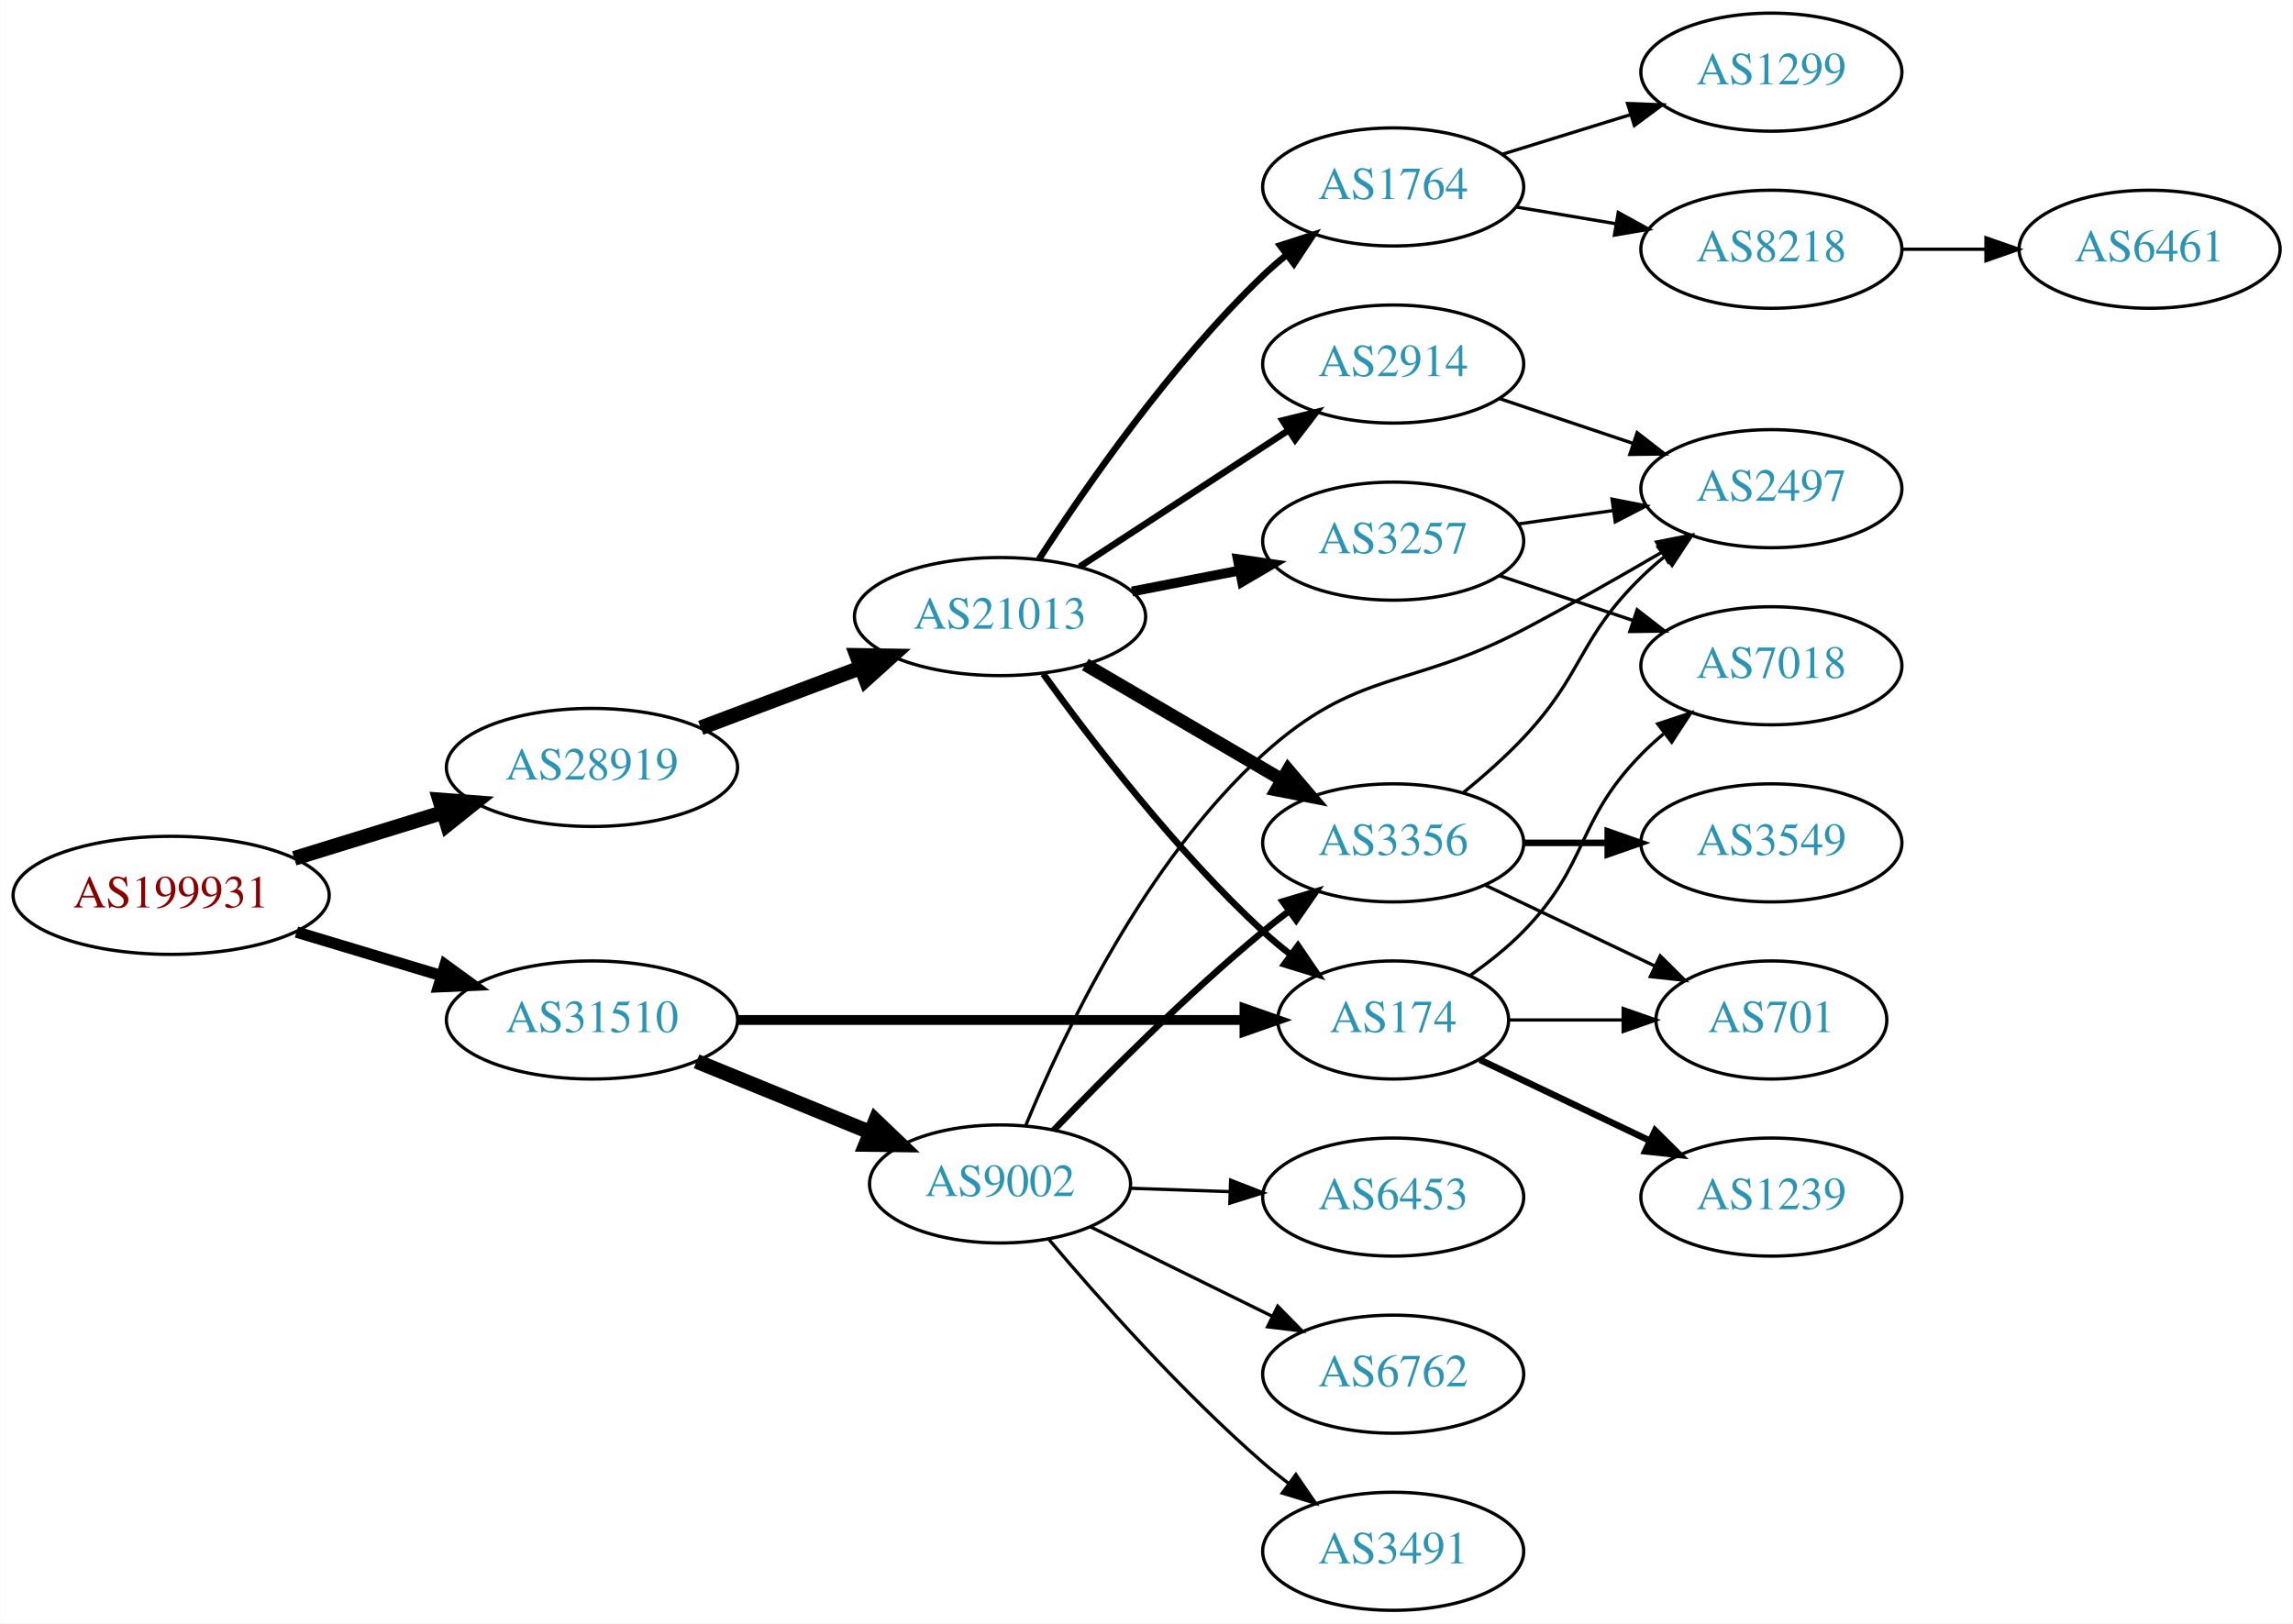
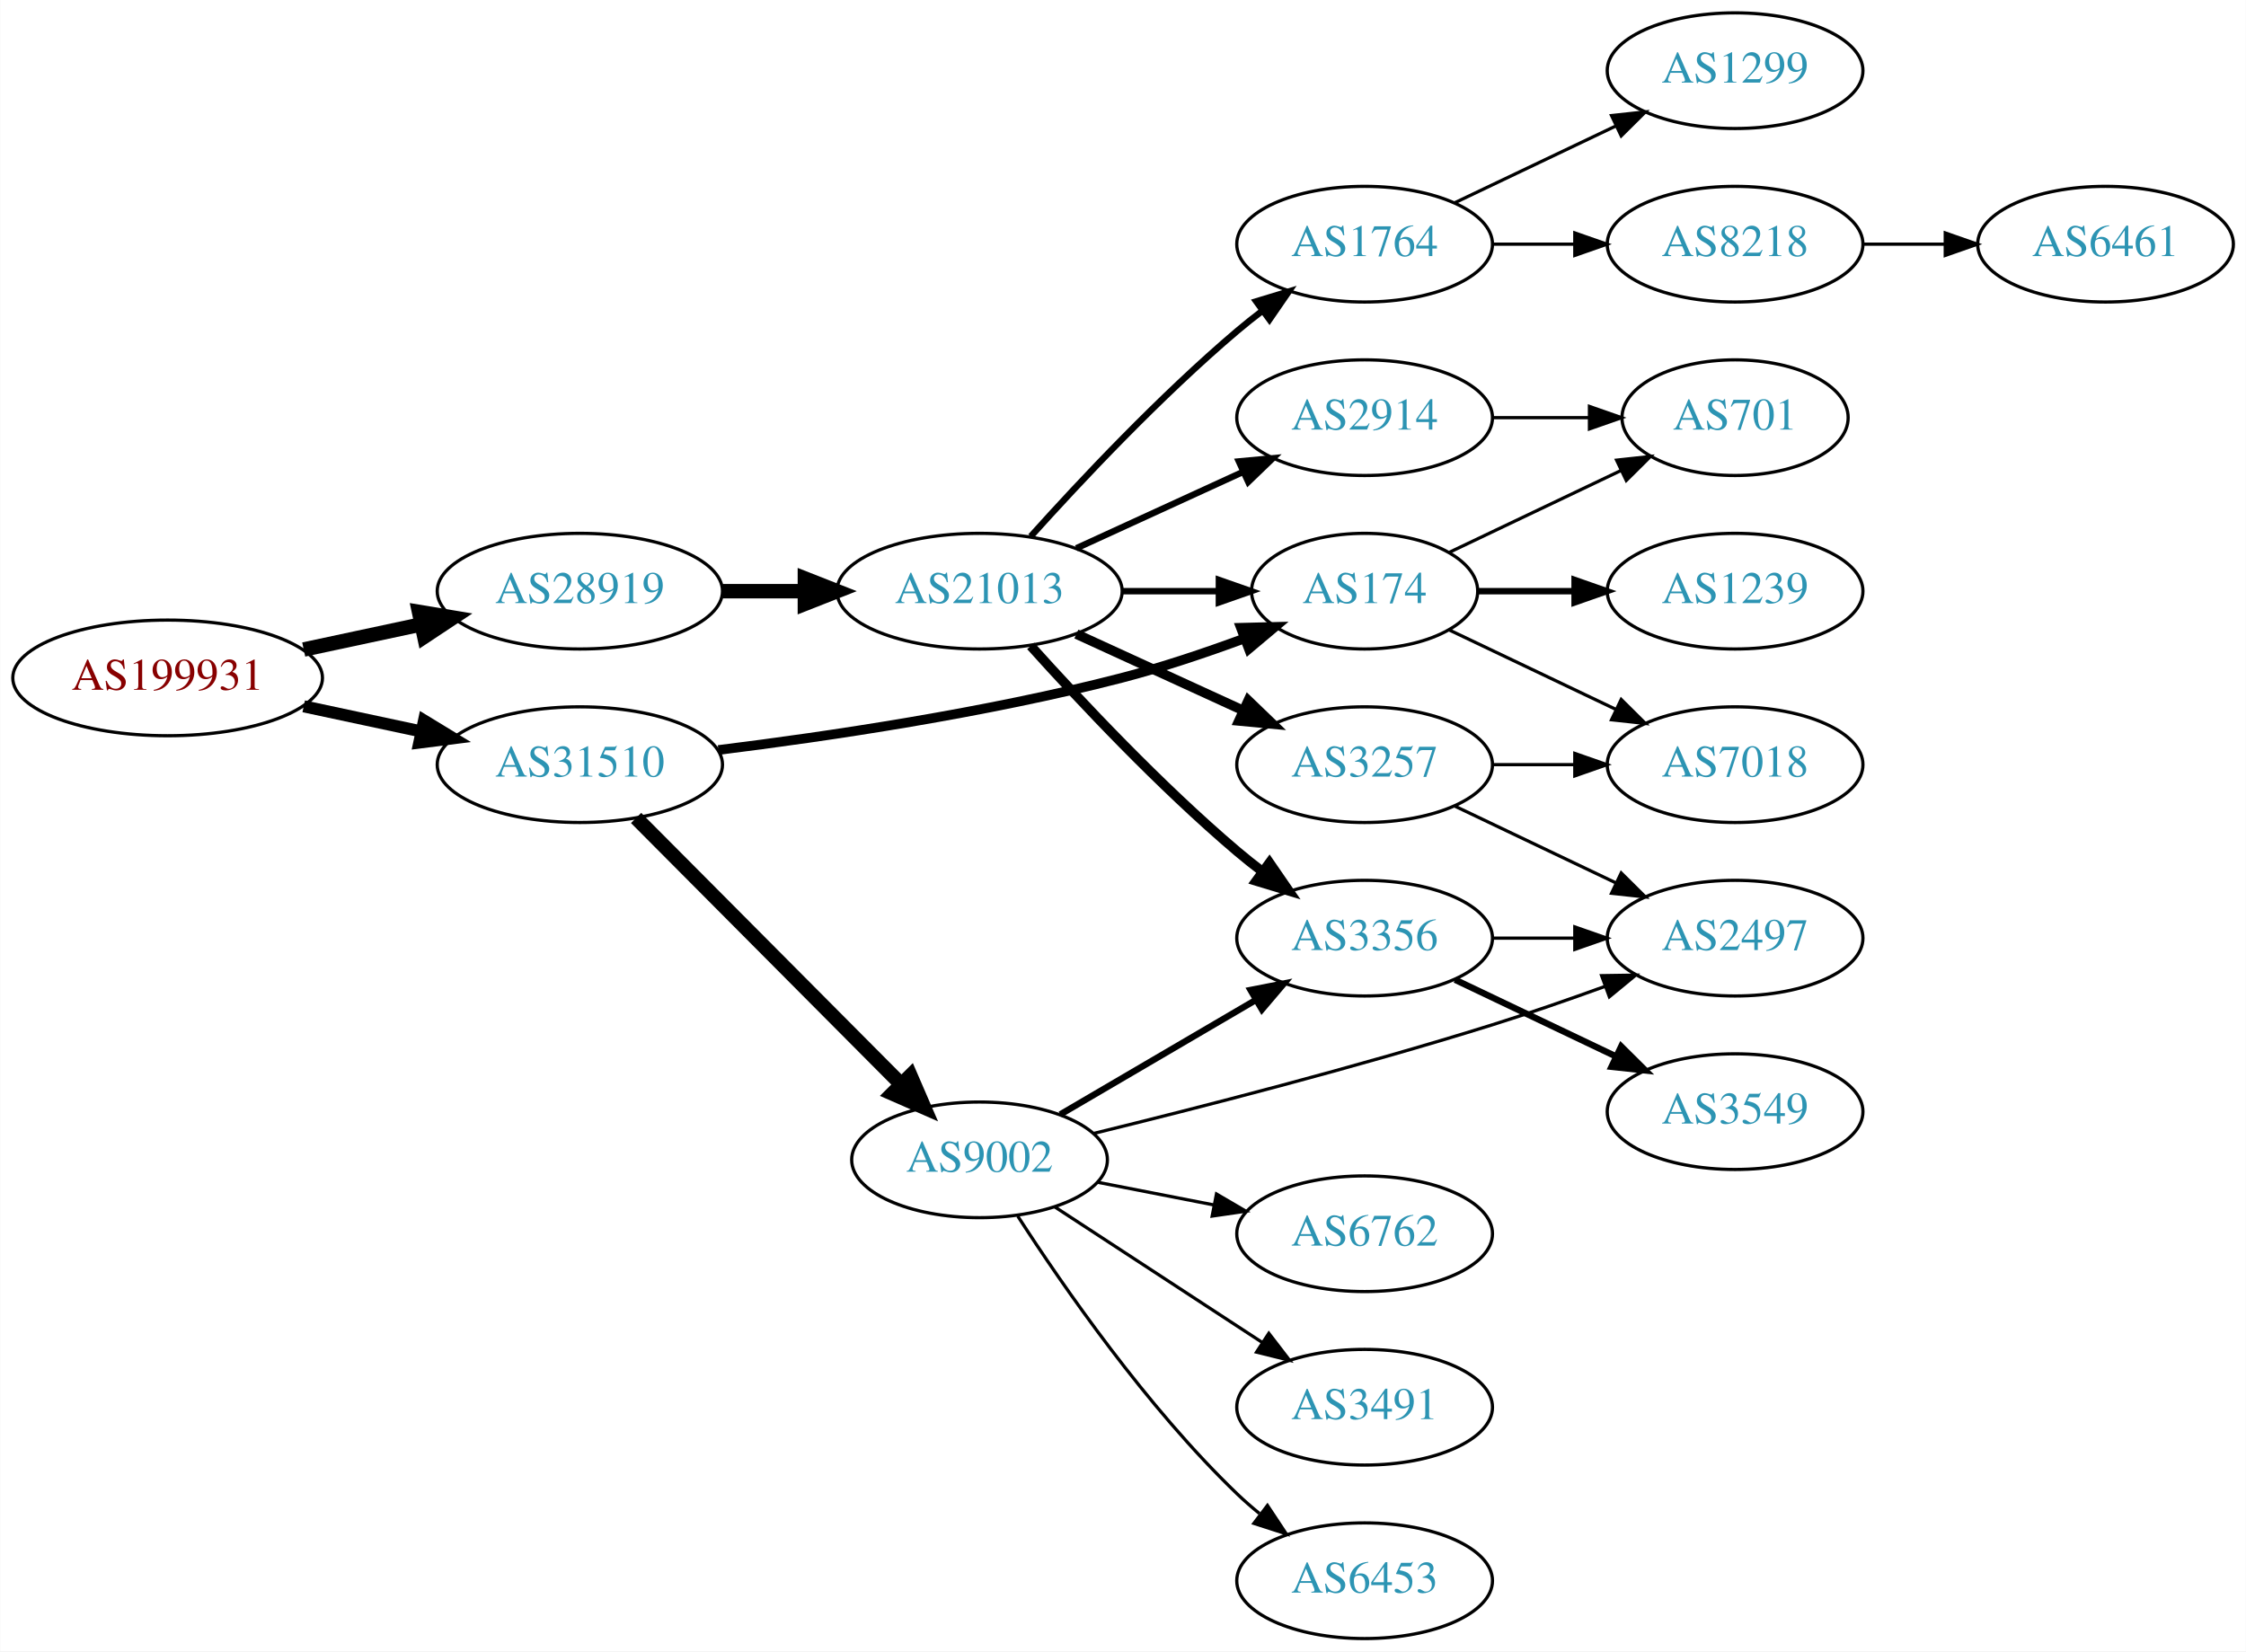
- <svg xmlns="http://www.w3.org/2000/svg" xmlns:xlink="http://www.w3.org/1999/xlink" width="699pt" height="495pt" viewBox="0.00 0.00 698.85 495.00">
-   <g id="graph0" class="graph" transform="scale(1 1) rotate(0) translate(4 491)">
-     <polygon fill="white" stroke="none" points="-4,4 -4,-491 694.855,-491 694.855,4 -4,4" />
+ <svg xmlns="http://www.w3.org/2000/svg" xmlns:xlink="http://www.w3.org/1999/xlink" width="699pt" height="514pt" viewBox="0.00 0.00 698.85 514.00">
+   <g id="graph0" class="graph" transform="scale(1 1) rotate(0) translate(4 510)">
+     <polygon fill="white" stroke="none" points="-4,4 -4,-510 694.855,-510 694.855,4 -4,4" />
    <g id="node1" class="node">
      <g id="a_node1">
        <a xlink:href="/asn/199931" xlink:title="AS199931 ~ ATKTVHOPFGARTEN [AT]">
-           <ellipse fill="#ffffff" stroke="black" cx="48.096" cy="-218" rx="48.192" ry="18" />
-           <text text-anchor="middle" x="48.096" y="-214.3" font-family="Times,serif" font-size="14.00" fill="#880000">AS199931</text>
+           <ellipse fill="#ffffff" stroke="black" cx="48.096" cy="-299" rx="48.192" ry="18" />
+           <text text-anchor="middle" x="48.096" y="-295.3" font-family="Times,serif" font-size="14.00" fill="#880000">AS199931</text>
        </a>
      </g>
    </g>
    <g id="node2" class="node">
      <g id="a_node2">
        <a xlink:href="/asn/28919" xlink:title="AS28919 ~ Fischergries 2 [AT]">
-           <ellipse fill="#ffffff" stroke="black" cx="176.388" cy="-257" rx="44.393" ry="18" />
-           <text text-anchor="middle" x="176.388" y="-253.3" font-family="Times,serif" font-size="14.00" fill="#2c94b3">AS28919</text>
+           <ellipse fill="#ffffff" stroke="black" cx="176.388" cy="-326" rx="44.393" ry="18" />
+           <text text-anchor="middle" x="176.388" y="-322.3" font-family="Times,serif" font-size="14.00" fill="#2c94b3">AS28919</text>
        </a>
      </g>
    </g>
    <g id="edge1" class="edge">
-       <path fill="none" stroke="black" stroke-width="4.5" d="M85.625,-229.28C99.712,-233.631 115.962,-238.649 130.732,-243.21" />
-       <polygon fill="black" stroke="black" stroke-width="4.5" points="129.96,-247.093 140.677,-246.281 132.284,-239.568 129.96,-247.093" />
+       <path fill="none" stroke="black" stroke-width="4.5" d="M90.448,-307.841C102.138,-310.34 114.964,-313.082 127.027,-315.661" />
+       <polygon fill="black" stroke="black" stroke-width="4.5" points="126.336,-319.54 136.939,-317.78 127.983,-311.839 126.336,-319.54" />
    </g>
    <g id="node3" class="node">
      <g id="a_node3">
        <a xlink:href="/asn/31510" xlink:title="AS31510 ~ Innsbrucker Kommunalbetriebe AG [AT]">
-           <ellipse fill="#ffffff" stroke="black" cx="176.388" cy="-180" rx="44.393" ry="18" />
-           <text text-anchor="middle" x="176.388" y="-176.3" font-family="Times,serif" font-size="14.00" fill="#2c94b3">AS31510</text>
+           <ellipse fill="#ffffff" stroke="black" cx="176.388" cy="-272" rx="44.393" ry="18" />
+           <text text-anchor="middle" x="176.388" y="-268.3" font-family="Times,serif" font-size="14.00" fill="#2c94b3">AS31510</text>
        </a>
      </g>
    </g>
    <g id="edge2" class="edge">
-       <path fill="none" stroke="black" stroke-width="3.462" d="M86.304,-206.804C100.138,-202.642 115.981,-197.875 130.435,-193.526" />
-       <polygon fill="black" stroke="black" stroke-width="3.462" points="131.609,-196.828 140.177,-190.595 129.592,-190.124 131.609,-196.828" />
+       <path fill="none" stroke="black" stroke-width="3.75" d="M90.448,-290.159C102.138,-287.66 114.964,-284.918 127.027,-282.339" />
+       <polygon fill="black" stroke="black" stroke-width="3.75" points="127.891,-285.733 136.939,-280.22 126.428,-278.888 127.891,-285.733" />
    </g>
    <g id="node4" class="node">
      <g id="a_node4">
        <a xlink:href="/asn/21013" xlink:title="AS21013 ~ Wels, AT [AT]">
-           <ellipse fill="#ffffff" stroke="black" cx="300.78" cy="-303" rx="44.393" ry="18" />
-           <text text-anchor="middle" x="300.78" y="-299.3" font-family="Times,serif" font-size="14.00" fill="#2c94b3">AS21013</text>
+           <ellipse fill="#ffffff" stroke="black" cx="300.78" cy="-326" rx="44.393" ry="18" />
+           <text text-anchor="middle" x="300.78" y="-322.3" font-family="Times,serif" font-size="14.00" fill="#2c94b3">AS21013</text>
        </a>
      </g>
    </g>
    <g id="edge3" class="edge">
-       <path fill="none" stroke="black" stroke-width="4.5" d="M209.545,-269.086C224.442,-274.685 242.329,-281.408 258.234,-287.386" />
-       <polygon fill="black" stroke="black" stroke-width="4.5" points="257.091,-291.162 267.837,-290.995 259.862,-283.791 257.091,-291.162" />
-     </g>
-     <g id="node9" class="node">
-       <g id="a_node9">
+       <path fill="none" stroke="black" stroke-width="4.5" d="M220.883,-326C229.089,-326 237.761,-326 246.233,-326" />
+       <polygon fill="black" stroke="black" stroke-width="4.5" points="246.424,-329.938 256.424,-326 246.424,-322.063 246.424,-329.938" />
+     </g>
+     <g id="node6" class="node">
+       <g id="a_node6">
        <a xlink:href="/asn/174" xlink:title="AS174 ~ Cogent Communications [US]">
-           <ellipse fill="#ffffff" stroke="black" cx="420.622" cy="-180" rx="35.194" ry="18" />
-           <text text-anchor="middle" x="420.622" y="-176.3" font-family="Times,serif" font-size="14.00" fill="#2c94b3">AS174</text>
-         </a>
-       </g>
-     </g>
-     <g id="edge21" class="edge">
-       <path fill="none" stroke="black" stroke-width="3" d="M220.694,-180C264.285,-180 331.195,-180 375.184,-180" />
-       <polygon fill="black" stroke="black" stroke-width="3" points="375.298,-183.5 385.298,-180 375.297,-176.5 375.298,-183.5" />
+           <ellipse fill="#ffffff" stroke="black" cx="420.622" cy="-326" rx="35.194" ry="18" />
+           <text text-anchor="middle" x="420.622" y="-322.3" font-family="Times,serif" font-size="14.00" fill="#2c94b3">AS174</text>
+         </a>
+       </g>
+     </g>
+     <g id="edge20" class="edge">
+       <path fill="none" stroke="black" stroke-width="3" d="M219.505,-276.566C253.671,-280.799 302.895,-288.103 344.976,-299 357.587,-302.266 371.063,-306.802 383.046,-311.224" />
+       <polygon fill="black" stroke="black" stroke-width="3" points="382.116,-314.614 392.708,-314.881 384.595,-308.068 382.116,-314.614" />
    </g>
    <g id="node18" class="node">
      <g id="a_node18">
        <a xlink:href="/asn/9002" xlink:title="AS9002 ~ RETN Limited [EU]">
-           <ellipse fill="#ffffff" stroke="black" cx="300.78" cy="-130" rx="39.794" ry="18" />
-           <text text-anchor="middle" x="300.78" y="-126.3" font-family="Times,serif" font-size="14.00" fill="#2c94b3">AS9002</text>
-         </a>
-       </g>
-     </g>
-     <g id="edge22" class="edge">
-       <path fill="none" stroke="black" stroke-width="4.5" d="M208.272,-167.383C224.256,-160.853 243.93,-152.816 260.934,-145.869" />
-       <polygon fill="black" stroke="black" stroke-width="4.5" points="262.822,-149.352 270.59,-141.925 259.844,-142.061 262.822,-149.352" />
+           <ellipse fill="#ffffff" stroke="black" cx="300.78" cy="-149" rx="39.794" ry="18" />
+           <text text-anchor="middle" x="300.78" y="-145.3" font-family="Times,serif" font-size="14.00" fill="#2c94b3">AS9002</text>
+         </a>
+       </g>
+     </g>
+     <g id="edge21" class="edge">
+       <path fill="none" stroke="black" stroke-width="4.5" d="M193.894,-255.412C215.09,-234.11 252.013,-197.004 276.175,-172.722" />
+       <polygon fill="black" stroke="black" stroke-width="4.5" points="279.272,-175.191 283.535,-165.326 273.69,-169.637 279.272,-175.191" />
    </g>
    <g id="node5" class="node">
      <g id="a_node5">
        <a xlink:href="/asn/1764" xlink:title="AS1764 ~ NEXTLAYER-AS [AT]">
          <ellipse fill="#ffffff" stroke="black" cx="420.622" cy="-434" rx="39.794" ry="18" />
          <text text-anchor="middle" x="420.622" y="-430.3" font-family="Times,serif" font-size="14.00" fill="#2c94b3">AS1764</text>
        </a>
      </g>
    </g>
    <g id="edge4" class="edge">
-       <path fill="none" stroke="black" stroke-width="2" d="M312.668,-320.513C326.744,-342.314 352.814,-379.97 380.976,-407 383.135,-409.072 385.465,-411.103 387.875,-413.063" />
-       <polygon fill="black" stroke="black" stroke-width="2" points="386.151,-416.148 396.233,-419.404 390.382,-410.571 386.151,-416.148" />
-     </g>
-     <g id="node6" class="node">
-       <g id="a_node6">
-         <a xlink:href="/asn/3257" xlink:title="AS3257 ~ GTT [DE]">
-           <ellipse fill="#ffffff" stroke="black" cx="420.622" cy="-326" rx="39.794" ry="18" />
-           <text text-anchor="middle" x="420.622" y="-322.3" font-family="Times,serif" font-size="14.00" fill="#2c94b3">AS3257</text>
-         </a>
-       </g>
+       <path fill="none" stroke="black" stroke-width="2" d="M316.712,-343.044C332.038,-360.097 356.974,-386.65 380.976,-407 383.473,-409.117 386.133,-411.232 388.845,-413.293" />
+       <polygon fill="black" stroke="black" stroke-width="2" points="386.882,-416.194 397.021,-419.266 391.011,-410.541 386.882,-416.194" />
    </g>
    <g id="edge5" class="edge">
-       <path fill="none" stroke="black" stroke-width="3" d="M341.02,-310.659C351.472,-312.699 362.857,-314.921 373.636,-317.025" />
-       <polygon fill="black" stroke="black" stroke-width="3" points="373.248,-320.515 383.733,-318.995 374.589,-313.644 373.248,-320.515" />
+       <path fill="none" stroke="black" stroke-width="2" d="M344.991,-326C354.839,-326 365.319,-326 375.216,-326" />
+       <polygon fill="black" stroke="black" stroke-width="2" points="375.268,-329.5 385.268,-326 375.268,-322.5 375.268,-329.5" />
    </g>
    <g id="node7" class="node">
      <g id="a_node7">
        <a xlink:href="/asn/3356" xlink:title="AS3356 ~ Level 3 Parent, LLC [US]">
-           <ellipse fill="#ffffff" stroke="black" cx="420.622" cy="-234" rx="39.794" ry="18" />
-           <text text-anchor="middle" x="420.622" y="-230.3" font-family="Times,serif" font-size="14.00" fill="#2c94b3">AS3356</text>
+           <ellipse fill="#ffffff" stroke="black" cx="420.622" cy="-218" rx="39.794" ry="18" />
+           <text text-anchor="middle" x="420.622" y="-214.3" font-family="Times,serif" font-size="14.00" fill="#2c94b3">AS3356</text>
        </a>
      </g>
    </g>
    <g id="edge6" class="edge">
-       <path fill="none" stroke="black" stroke-width="4" d="M326.771,-288.367C344.269,-278.122 367.822,-264.331 386.827,-253.202" />
-       <polygon fill="black" stroke="black" stroke-width="4" points="388.612,-256.213 395.473,-248.14 385.075,-250.173 388.612,-256.213" />
+       <path fill="none" stroke="black" stroke-width="3" d="M316.712,-308.956C332.038,-291.903 356.974,-265.35 380.976,-245 383.473,-242.883 386.133,-240.768 388.845,-238.707" />
+       <polygon fill="black" stroke="black" stroke-width="3" points="391.011,-241.459 397.021,-232.734 386.882,-235.806 391.011,-241.459" />
    </g>
    <g id="node8" class="node">
      <g id="a_node8">
        <a xlink:href="/asn/2914" xlink:title="AS2914 ~ NTT America, Inc. [US]">
          <ellipse fill="#ffffff" stroke="black" cx="420.622" cy="-380" rx="39.794" ry="18" />
          <text text-anchor="middle" x="420.622" y="-376.3" font-family="Times,serif" font-size="14.00" fill="#2c94b3">AS2914</text>
        </a>
      </g>
    </g>
    <g id="edge7" class="edge">
-       <path fill="none" stroke="black" stroke-width="2" d="M325.062,-318.213C343.292,-330.124 368.812,-346.8 388.747,-359.826" />
-       <polygon fill="black" stroke="black" stroke-width="2" points="386.902,-362.801 397.188,-365.341 390.731,-356.941 386.902,-362.801" />
+       <path fill="none" stroke="black" stroke-width="2" d="M330.909,-339.348C346.521,-346.502 365.918,-355.391 382.59,-363.03" />
+       <polygon fill="black" stroke="black" stroke-width="2" points="381.493,-366.378 392.042,-367.362 384.409,-360.014 381.493,-366.378" />
+     </g>
+     <g id="node9" class="node">
+       <g id="a_node9">
+         <a xlink:href="/asn/3257" xlink:title="AS3257 ~ GTT [DE]">
+           <ellipse fill="#ffffff" stroke="black" cx="420.622" cy="-272" rx="39.794" ry="18" />
+           <text text-anchor="middle" x="420.622" y="-268.3" font-family="Times,serif" font-size="14.00" fill="#2c94b3">AS3257</text>
+         </a>
+       </g>
    </g>
    <g id="edge8" class="edge">
-       <path fill="none" stroke="black" stroke-width="2" d="M313.965,-285.495C328.532,-265.27 354.304,-231.62 380.976,-207 383.581,-204.596 386.41,-202.232 389.314,-199.964" />
-       <polygon fill="black" stroke="black" stroke-width="2" points="391.602,-202.626 397.569,-193.872 387.445,-196.993 391.602,-202.626" />
+       <path fill="none" stroke="black" stroke-width="3" d="M330.909,-312.652C346.521,-305.498 365.918,-296.609 382.59,-288.97" />
+       <polygon fill="black" stroke="black" stroke-width="3" points="384.409,-291.986 392.042,-284.638 381.493,-285.622 384.409,-291.986" />
    </g>
    <g id="node10" class="node">
      <g id="a_node10">
-         <a xlink:href="/asn/8218" xlink:title="AS8218 ~ legacy Neotelecoms [FR]">
-           <ellipse fill="#ffffff" stroke="black" cx="535.915" cy="-415" rx="39.794" ry="18" />
-           <text text-anchor="middle" x="535.915" y="-411.3" font-family="Times,serif" font-size="14.00" fill="#2c94b3">AS8218</text>
+         <a xlink:href="/asn/1299" xlink:title="AS1299 ~ Telia Carrier [EU]">
+           <ellipse fill="#ffffff" stroke="black" cx="535.915" cy="-488" rx="39.794" ry="18" />
+           <text text-anchor="middle" x="535.915" y="-484.3" font-family="Times,serif" font-size="14.00" fill="#2c94b3">AS1299</text>
        </a>
      </g>
    </g>
    <g id="edge9" class="edge">
-       <path fill="none" stroke="black" d="M458.092,-427.884C467.795,-426.256 478.407,-424.477 488.561,-422.774" />
-       <polygon fill="black" stroke="black" points="489.23,-426.211 498.513,-421.105 488.072,-419.307 489.23,-426.211" />
+       <path fill="none" stroke="black" d="M448.759,-446.934C463.753,-454.081 482.574,-463.052 498.797,-470.785" />
+       <polygon fill="black" stroke="black" points="497.467,-474.028 508,-475.171 500.479,-467.709 497.467,-474.028" />
    </g>
    <g id="node11" class="node">
      <g id="a_node11">
-         <a xlink:href="/asn/1299" xlink:title="AS1299 ~ Telia Carrier [EU]">
-           <ellipse fill="#ffffff" stroke="black" cx="535.915" cy="-469" rx="39.794" ry="18" />
-           <text text-anchor="middle" x="535.915" y="-465.3" font-family="Times,serif" font-size="14.00" fill="#2c94b3">AS1299</text>
+         <a xlink:href="/asn/8218" xlink:title="AS8218 ~ legacy Neotelecoms [FR]">
+           <ellipse fill="#ffffff" stroke="black" cx="535.915" cy="-434" rx="39.794" ry="18" />
+           <text text-anchor="middle" x="535.915" y="-430.3" font-family="Times,serif" font-size="14.00" fill="#2c94b3">AS8218</text>
        </a>
      </g>
    </g>
    <g id="edge10" class="edge">
-       <path fill="none" stroke="black" d="M453.784,-443.936C465.983,-447.705 480.057,-452.053 493.023,-456.058" />
-       <polygon fill="black" stroke="black" points="492.085,-459.431 502.673,-459.039 494.151,-452.743 492.085,-459.431" />
+       <path fill="none" stroke="black" d="M460.294,-434C468.497,-434 477.261,-434 485.794,-434" />
+       <polygon fill="black" stroke="black" points="486.033,-437.5 496.033,-434 486.033,-430.5 486.033,-437.5" />
    </g>
    <g id="node13" class="node">
      <g id="a_node13">
-         <a xlink:href="/asn/2497" xlink:title="AS2497 ~ Internet Initiative Japan Inc. [JP]">
-           <ellipse fill="#ffffff" stroke="black" cx="535.915" cy="-342" rx="39.794" ry="18" />
-           <text text-anchor="middle" x="535.915" y="-338.3" font-family="Times,serif" font-size="14.00" fill="#2c94b3">AS2497</text>
+         <a xlink:href="/asn/701" xlink:title="AS701 ~ UUNET [US]">
+           <ellipse fill="#ffffff" stroke="black" cx="535.915" cy="-380" rx="35.194" ry="18" />
+           <text text-anchor="middle" x="535.915" y="-376.3" font-family="Times,serif" font-size="14.00" fill="#2c94b3">AS701</text>
+         </a>
+       </g>
+     </g>
+     <g id="edge17" class="edge">
+       <path fill="none" stroke="black" d="M447.047,-338.119C462.79,-345.622 483.212,-355.356 500.406,-363.551" />
+       <polygon fill="black" stroke="black" points="499.042,-366.779 509.575,-367.922 502.054,-360.46 499.042,-366.779" />
+     </g>
+     <g id="node15" class="node">
+       <g id="a_node15">
+         <a xlink:href="/asn/7018" xlink:title="AS7018 ~ AT&amp;T Services, Inc. [US]">
+           <ellipse fill="#ffffff" stroke="black" cx="535.915" cy="-272" rx="39.794" ry="18" />
+           <text text-anchor="middle" x="535.915" y="-268.3" font-family="Times,serif" font-size="14.00" fill="#2c94b3">AS7018</text>
        </a>
      </g>
    </g>
    <g id="edge16" class="edge">
-       <path fill="none" stroke="black" d="M458.719,-331.239C468.01,-332.551 478.102,-333.976 487.809,-335.347" />
-       <polygon fill="black" stroke="black" points="487.344,-338.816 497.736,-336.749 488.323,-331.885 487.344,-338.816" />
+       <path fill="none" stroke="black" d="M447.047,-313.881C462.35,-306.587 482.074,-297.186 498.955,-289.14" />
+       <polygon fill="black" stroke="black" points="500.475,-292.293 507.996,-284.831 497.463,-285.974 500.475,-292.293" />
    </g>
    <g id="node16" class="node">
      <g id="a_node16">
-         <a xlink:href="/asn/7018" xlink:title="AS7018 ~ AT&amp;T Services, Inc. [US]">
-           <ellipse fill="#ffffff" stroke="black" cx="535.915" cy="-288" rx="39.794" ry="18" />
-           <text text-anchor="middle" x="535.915" y="-284.3" font-family="Times,serif" font-size="14.00" fill="#2c94b3">AS7018</text>
+         <a xlink:href="/asn/1239" xlink:title="AS1239 ~ Sprint [US]">
+           <ellipse fill="#ffffff" stroke="black" cx="535.915" cy="-326" rx="39.794" ry="18" />
+           <text text-anchor="middle" x="535.915" y="-322.3" font-family="Times,serif" font-size="14.00" fill="#2c94b3">AS1239</text>
        </a>
      </g>
    </g>
    <g id="edge15" class="edge">
-       <path fill="none" stroke="black" d="M452.88,-315.516C465.529,-311.273 480.307,-306.316 493.809,-301.788" />
-       <polygon fill="black" stroke="black" points="494.998,-305.08 503.366,-298.582 492.772,-298.444 494.998,-305.08" />
-     </g>
-     <g id="edge12" class="edge">
-       <path fill="none" stroke="black" d="M442.111,-249.396C448.23,-254.399 454.769,-260.171 460.269,-266 478.816,-285.654 476.934,-296.12 496.269,-315 498.41,-317.091 500.728,-319.135 503.128,-321.103" />
-       <polygon fill="black" stroke="black" points="501.395,-324.183 511.47,-327.461 505.638,-318.616 501.395,-324.183" />
+       <path fill="none" stroke="black" stroke-width="2" d="M455.921,-326C465.299,-326 475.649,-326 485.683,-326" />
+       <polygon fill="black" stroke="black" stroke-width="2" points="485.972,-329.5 495.972,-326 485.972,-322.5 485.972,-329.5" />
    </g>
    <g id="node14" class="node">
      <g id="a_node14">
-         <a xlink:href="/asn/701" xlink:title="AS701 ~ UUNET [US]">
-           <ellipse fill="#ffffff" stroke="black" cx="535.915" cy="-180" rx="35.194" ry="18" />
-           <text text-anchor="middle" x="535.915" y="-176.3" font-family="Times,serif" font-size="14.00" fill="#2c94b3">AS701</text>
-         </a>
-       </g>
-     </g>
-     <g id="edge13" class="edge">
-       <path fill="none" stroke="black" d="M448.759,-221.066C464.19,-213.71 483.676,-204.423 500.211,-196.541" />
-       <polygon fill="black" stroke="black" points="502.032,-199.551 509.553,-192.089 499.02,-193.232 502.032,-199.551" />
-     </g>
-     <g id="node15" class="node">
-       <g id="a_node15">
-         <a xlink:href="/asn/3549" xlink:title="AS3549 ~ Level 3 Parent, LLC [US]">
-           <ellipse fill="#ffffff" stroke="black" cx="535.915" cy="-234" rx="39.794" ry="18" />
-           <text text-anchor="middle" x="535.915" y="-230.3" font-family="Times,serif" font-size="14.00" fill="#2c94b3">AS3549</text>
-         </a>
-       </g>
-     </g>
-     <g id="edge14" class="edge">
-       <path fill="none" stroke="black" stroke-width="2" d="M460.294,-234C468.497,-234 477.261,-234 485.794,-234" />
-       <polygon fill="black" stroke="black" stroke-width="2" points="486.033,-237.5 496.033,-234 486.033,-230.5 486.033,-237.5" />
-     </g>
-     <g id="edge20" class="edge">
-       <path fill="none" stroke="black" d="M452.88,-369.516C465.529,-365.273 480.307,-360.316 493.809,-355.788" />
-       <polygon fill="black" stroke="black" points="494.998,-359.08 503.366,-352.582 492.772,-352.444 494.998,-359.08" />
+         <a xlink:href="/asn/2497" xlink:title="AS2497 ~ Internet Initiative Japan Inc. [JP]">
+           <ellipse fill="#ffffff" stroke="black" cx="535.915" cy="-218" rx="39.794" ry="18" />
+           <text text-anchor="middle" x="535.915" y="-214.3" font-family="Times,serif" font-size="14.00" fill="#2c94b3">AS2497</text>
+         </a>
+       </g>
    </g>
    <g id="edge19" class="edge">
-       <path fill="none" stroke="black" d="M455.921,-180C466.791,-180 478.969,-180 490.447,-180" />
-       <polygon fill="black" stroke="black" points="490.733,-183.5 500.733,-180 490.733,-176.5 490.733,-183.5" />
-     </g>
-     <g id="edge18" class="edge">
-       <path fill="none" stroke="black" d="M444.005,-193.532C449.647,-197.49 455.461,-202.086 460.269,-207 480.441,-227.617 476.096,-240.383 496.269,-261 498.362,-263.139 500.645,-265.218 503.022,-267.21" />
-       <polygon fill="black" stroke="black" points="501.265,-270.275 511.321,-273.611 505.54,-264.732 501.265,-270.275" />
+       <path fill="none" stroke="black" d="M460.294,-218C468.497,-218 477.261,-218 485.794,-218" />
+       <polygon fill="black" stroke="black" points="486.033,-221.5 496.033,-218 486.033,-214.5 486.033,-221.5" />
    </g>
    <g id="node17" class="node">
      <g id="a_node17">
-         <a xlink:href="/asn/1239" xlink:title="AS1239 ~ Sprint [US]">
-           <ellipse fill="#ffffff" stroke="black" cx="535.915" cy="-126" rx="39.794" ry="18" />
-           <text text-anchor="middle" x="535.915" y="-122.3" font-family="Times,serif" font-size="14.00" fill="#2c94b3">AS1239</text>
-         </a>
-       </g>
-     </g>
-     <g id="edge17" class="edge">
-       <path fill="none" stroke="black" stroke-width="2" d="M447.047,-167.881C462.35,-160.587 482.074,-151.186 498.955,-143.14" />
-       <polygon fill="black" stroke="black" stroke-width="2" points="500.475,-146.293 507.996,-138.831 497.463,-139.974 500.475,-146.293" />
+         <a xlink:href="/asn/3549" xlink:title="AS3549 ~ Level 3 Parent, LLC [US]">
+           <ellipse fill="#ffffff" stroke="black" cx="535.915" cy="-164" rx="39.794" ry="18" />
+           <text text-anchor="middle" x="535.915" y="-160.3" font-family="Times,serif" font-size="14.00" fill="#2c94b3">AS3549</text>
+         </a>
+       </g>
+     </g>
+     <g id="edge18" class="edge">
+       <path fill="none" stroke="black" stroke-width="2" d="M448.759,-205.066C463.753,-197.919 482.574,-188.948 498.797,-181.215" />
+       <polygon fill="black" stroke="black" stroke-width="2" points="500.479,-184.291 508,-176.829 497.467,-177.972 500.479,-184.291" />
+     </g>
+     <g id="edge12" class="edge">
+       <path fill="none" stroke="black" d="M460.294,-380C470,-380 480.491,-380 490.453,-380" />
+       <polygon fill="black" stroke="black" points="490.59,-383.5 500.59,-380 490.59,-376.5 490.59,-383.5" />
+     </g>
+     <g id="edge13" class="edge">
+       <path fill="none" stroke="black" d="M448.759,-259.066C463.753,-251.919 482.574,-242.948 498.797,-235.215" />
+       <polygon fill="black" stroke="black" points="500.479,-238.291 508,-230.829 497.467,-231.972 500.479,-238.291" />
+     </g>
+     <g id="edge14" class="edge">
+       <path fill="none" stroke="black" d="M460.294,-272C468.497,-272 477.261,-272 485.794,-272" />
+       <polygon fill="black" stroke="black" points="486.033,-275.5 496.033,-272 486.033,-268.5 486.033,-275.5" />
    </g>
    <g id="node12" class="node">
      <g id="a_node12">
        <a xlink:href="/asn/6461" xlink:title="AS6461 ~ Zayo Bandwidth [US]">
-           <ellipse fill="#ffffff" stroke="black" cx="651.208" cy="-415" rx="39.794" ry="18" />
-           <text text-anchor="middle" x="651.208" y="-411.3" font-family="Times,serif" font-size="14.00" fill="#2c94b3">AS6461</text>
+           <ellipse fill="#ffffff" stroke="black" cx="651.208" cy="-434" rx="39.794" ry="18" />
+           <text text-anchor="middle" x="651.208" y="-430.3" font-family="Times,serif" font-size="14.00" fill="#2c94b3">AS6461</text>
        </a>
      </g>
    </g>
    <g id="edge11" class="edge">
-       <path fill="none" stroke="black" d="M575.587,-415C583.79,-415 592.554,-415 601.087,-415" />
-       <polygon fill="black" stroke="black" points="601.326,-418.5 611.326,-415 601.326,-411.5 601.326,-418.5" />
-     </g>
-     <g id="edge24" class="edge">
-       <path fill="none" stroke="black" stroke-width="2" d="M317.15,-146.422C332.613,-162.578 357.471,-187.578 380.976,-207 383.5,-209.085 386.178,-211.178 388.902,-213.225" />
-       <polygon fill="black" stroke="black" stroke-width="2" points="386.948,-216.132 397.096,-219.176 391.061,-210.468 386.948,-216.132" />
+       <path fill="none" stroke="black" d="M575.587,-434C583.79,-434 592.554,-434 601.087,-434" />
+       <polygon fill="black" stroke="black" points="601.326,-437.5 611.326,-434 601.326,-430.5 601.326,-437.5" />
+     </g>
+     <g id="edge23" class="edge">
+       <path fill="none" stroke="black" stroke-width="2" d="M325.911,-163.13C343.467,-173.409 367.442,-187.447 386.746,-198.75" />
+       <polygon fill="black" stroke="black" stroke-width="2" points="385.125,-201.857 395.523,-203.889 388.662,-195.816 385.125,-201.857" />
    </g>
    <g id="edge25" class="edge">
-       <path fill="none" stroke="black" d="M308.641,-147.908C319.967,-175.418 344.962,-228.316 380.976,-261 409.914,-287.263 425.692,-280.789 460.269,-299 474.353,-306.418 489.63,-315.101 502.672,-322.714" />
-       <polygon fill="black" stroke="black" points="500.908,-325.737 511.303,-327.786 504.454,-319.702 500.908,-325.737" />
+       <path fill="none" stroke="black" d="M336.347,-157.229C368.622,-165.132 418.022,-177.79 460.269,-191 471.764,-194.595 484.111,-198.882 495.388,-202.97" />
+       <polygon fill="black" stroke="black" points="494.381,-206.328 504.974,-206.488 496.793,-199.757 494.381,-206.328" />
    </g>
    <g id="node19" class="node">
      <g id="a_node19">
-         <a xlink:href="/asn/6453" xlink:title="AS6453 ~ TATA COMMUNICATIONS (AMERICA) INC [US]">
+         <a xlink:href="/asn/6762" xlink:title="AS6762 ~ TELECOM ITALIA SPARKLE S.p.A. [IT]">
          <ellipse fill="#ffffff" stroke="black" cx="420.622" cy="-126" rx="39.794" ry="18" />
-           <text text-anchor="middle" x="420.622" y="-122.3" font-family="Times,serif" font-size="14.00" fill="#2c94b3">AS6453</text>
-         </a>
-       </g>
-     </g>
-     <g id="edge23" class="edge">
-       <path fill="none" stroke="black" d="M340.366,-128.69C350.132,-128.359 360.749,-127.998 370.943,-127.652" />
-       <polygon fill="black" stroke="black" points="371.074,-131.15 380.95,-127.313 370.836,-124.154 371.074,-131.15" />
+           <text text-anchor="middle" x="420.622" y="-122.3" font-family="Times,serif" font-size="14.00" fill="#2c94b3">AS6762</text>
+         </a>
+       </g>
+     </g>
+     <g id="edge22" class="edge">
+       <path fill="none" stroke="black" d="M337.456,-142.037C348.888,-139.806 361.709,-137.303 373.763,-134.951" />
+       <polygon fill="black" stroke="black" points="374.516,-138.37 383.66,-133.019 373.175,-131.499 374.516,-138.37" />
    </g>
    <g id="node20" class="node">
      <g id="a_node20">
-         <a xlink:href="/asn/6762" xlink:title="AS6762 ~ TELECOM ITALIA SPARKLE S.p.A. [IT]">
+         <a xlink:href="/asn/3491" xlink:title="AS3491 ~ PCCW Global, Inc. [US]">
          <ellipse fill="#ffffff" stroke="black" cx="420.622" cy="-72" rx="39.794" ry="18" />
-           <text text-anchor="middle" x="420.622" y="-68.3" font-family="Times,serif" font-size="14.00" fill="#2c94b3">AS6762</text>
-         </a>
-       </g>
-     </g>
-     <g id="edge26" class="edge">
-       <path fill="none" stroke="black" d="M328.226,-116.984C344.637,-108.906 365.937,-98.423 383.845,-89.609" />
-       <polygon fill="black" stroke="black" points="385.43,-92.73 392.857,-85.174 382.339,-86.449 385.43,-92.73" />
+           <text text-anchor="middle" x="420.622" y="-68.3" font-family="Times,serif" font-size="14.00" fill="#2c94b3">AS3491</text>
+         </a>
+       </g>
+     </g>
+     <g id="edge24" class="edge">
+       <path fill="none" stroke="black" d="M324.222,-134.336C342.488,-122.401 368.465,-105.427 388.7,-92.205" />
+       <polygon fill="black" stroke="black" points="390.806,-95.01 397.263,-86.61 386.977,-89.15 390.806,-95.01" />
    </g>
    <g id="node21" class="node">
      <g id="a_node21">
-         <a xlink:href="/asn/3491" xlink:title="AS3491 ~ PCCW Global, Inc. [US]">
+         <a xlink:href="/asn/6453" xlink:title="AS6453 ~ TATA COMMUNICATIONS (AMERICA) INC [US]">
          <ellipse fill="#ffffff" stroke="black" cx="420.622" cy="-18" rx="39.794" ry="18" />
-           <text text-anchor="middle" x="420.622" y="-14.3" font-family="Times,serif" font-size="14.00" fill="#2c94b3">AS3491</text>
-         </a>
-       </g>
-     </g>
-     <g id="edge27" class="edge">
-       <path fill="none" stroke="black" d="M315.715,-113.034C330.836,-95.125 356.157,-66.561 380.976,-45 383.447,-42.853 386.09,-40.718 388.79,-38.643" />
-       <polygon fill="black" stroke="black" points="390.962,-41.39 396.948,-32.649 386.817,-35.749 390.962,-41.39" />
+           <text text-anchor="middle" x="420.622" y="-14.3" font-family="Times,serif" font-size="14.00" fill="#2c94b3">AS6453</text>
+         </a>
+       </g>
+     </g>
+     <g id="edge26" class="edge">
+       <path fill="none" stroke="black" d="M312.668,-131.487C326.744,-109.686 352.814,-72.03 380.976,-45 383.135,-42.928 385.465,-40.897 387.875,-38.937" />
+       <polygon fill="black" stroke="black" points="390.382,-41.429 396.233,-32.596 386.151,-35.852 390.382,-41.429" />
    </g>
  </g>
</svg>
